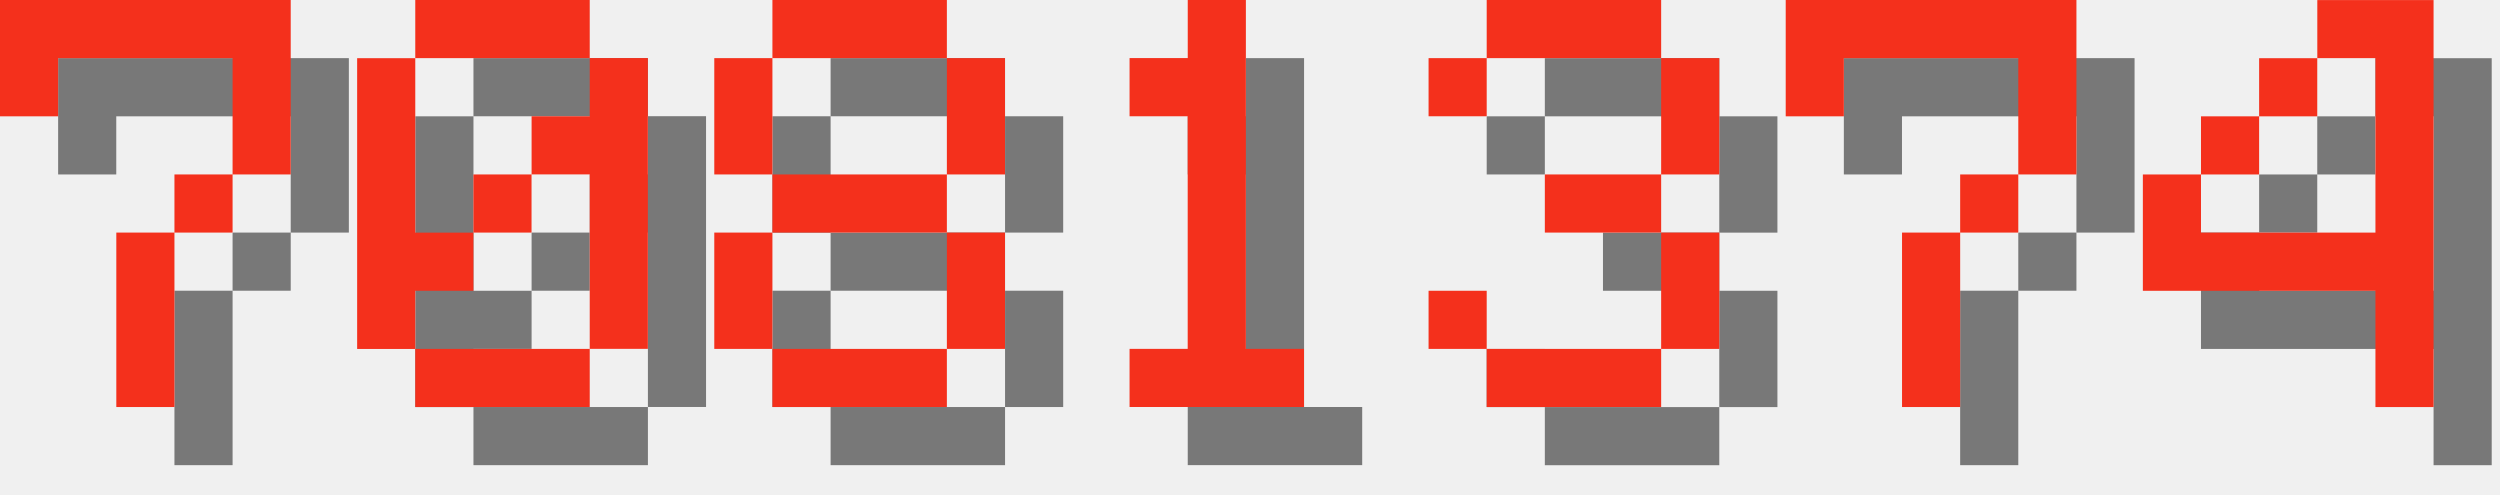
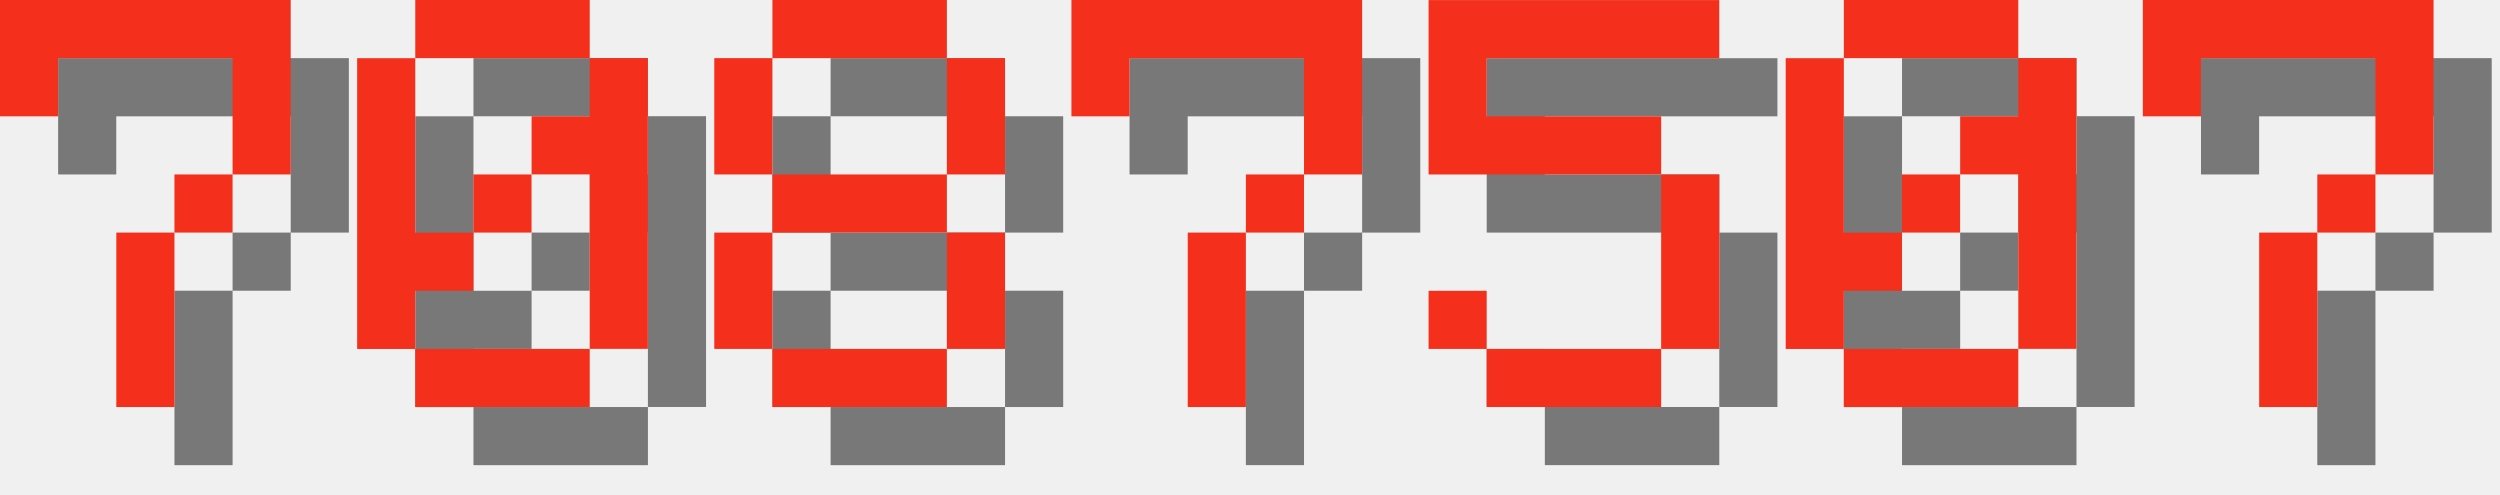
<svg xmlns="http://www.w3.org/2000/svg" version="1.1" width="182.0" height="36">
  <style>
        .text-foreground {
            fill: #F4301C;
        }
        .text-shadow {
            fill: #000000;
            fill-opacity: 0.5;
        }
    </style>
  <g class="digit" id="digit_7" transform="translate(0.0, 0), scale(4)">
    <path id="digit_7_shadow" class="text-shadow" d="m1.058 1.058 2e-6 2.117h1.058v-1.058h3.175v1.058l2e-7 1.058h-1.058v1.058h-1.058l4e-7 3.175 1.058 1e-7v-3.175h1.058v-1.058h1.058l5e-7 -1.058v-2.117z" fill-opacity=".5" style="paint-order:stroke fill markers" />
    <path id="digit_7_fg" class="text-foreground" d="m0 0 2e-6 2.117h1.058v-1.058h3.175v1.058l2e-7 1.058h-1.058v1.058h-1.058l4e-7 3.175 1.058 1e-7v-3.175h1.058v-1.058h1.058l5e-7 -1.058v-2.117z" fill="#fff" style="paint-order:stroke fill markers" />
  </g>
  <g class="digit" id="digit_0" transform="translate(26.0, 0), scale(4)">
    <path id="digit_0_shadow" class="text-shadow" d="m2.117 1.058v1.058h3.175v-1.058h-3.175zm3.175 1.058v1.058h-1.058v1.058h1.058v3.175h1.058v-5.292h-1.058zm0 5.292h-3.175v1.058h3.175v-1.058zm-3.175 0v-1.058h1.058v-1.058h-1.058v-3.175h-1.058v5.292h1.058zm1.058-2.117h1.058v-1.058h-1.058v1.058z" fill-opacity=".5" style="paint-order:stroke fill markers" />
    <path id="digit_0_fg" class="text-foreground" d="m1.058 0v1.058h3.175v-1.058h-3.175zm3.175 1.058v1.058h-1.058v1.058h1.058v3.175h1.058v-5.292h-1.058zm0 5.292h-3.175v1.058h3.175v-1.058zm-3.175 0v-1.058h1.058v-1.058h-1.058v-3.175h-1.058v5.292h1.058zm1.058-2.117h1.058v-1.058h-1.058v1.058z" fill="#fff" style="paint-order:stroke fill markers" />
  </g>
  <g class="digit" id="digit_8" transform="translate(52.0, 0), scale(4)">
    <path id="digit_8_shadow" class="text-shadow" d="m2.117 1.058v1.058h3.175v-1.058h-3.175zm3.175 1.058v2.117h1.058v-2.117h-1.058zm0 2.117h-3.175v1.058h3.175v-1.058zm0 1.058v2.117h1.058v-2.117h-1.058zm0 2.117h-3.175v1.058h3.175v-1.058zm-3.175 0v-2.117h-1.058v2.117h1.058zm0-3.175v-2.117h-1.058v2.117h1.058z" fill-opacity=".5" style="paint-order:stroke fill markers" />
    <path id="digit_8_fg" class="text-foreground" d="m1.058 0v1.058h3.175v-1.058h-3.175zm3.175 1.058v2.117h1.058v-2.117h-1.058zm0 2.117h-3.175v1.058h3.175v-1.058zm0 1.058v2.117h1.058v-2.117h-1.058zm0 2.117h-3.175v1.058h3.175v-1.058zm-3.175 0v-2.117h-1.058v2.117h1.058zm0-3.175v-2.117h-1.058v2.117h1.058z" fill="#fff" style="paint-order:stroke fill markers" />
  </g>
-   <g class="digit" id="digit_1" transform="translate(78.0, 0), scale(4)">
-     <path id="digit_1_shadow" class="text-shadow" d="m2.117 2.117v1.058h1.058v4.233h-1.058v1.058h3.175v-1.058h-1.058v-6.35h-1.058v1.058h-1.058z" fill-opacity=".5" style="paint-order:stroke fill markers" />
-     <path id="digit_1_fg" class="text-foreground" d="m1.058 1.058v1.058h1.058v4.233h-1.058v1.058h3.175v-1.058h-1.058v-6.35h-1.058v1.058h-1.058z" fill="#fff" style="paint-order:stroke fill markers" />
-   </g>
-   <g class="digit" id="digit_3" transform="translate(104.0, 0), scale(4)">
-     <path id="digit_3_shadow" class="text-shadow" d="m1.058 2.117v1.058h1.058v-1.058h3.175v2.117h-2.117v1.058h2.117v2.117h-3.175v-1.058h-1.058v1.058h1.058v1.058h3.175v-1.058h1.058v-2.117h-1.058v-1.058h1.058v-2.117h-1.058v-1.058h-3.175v1.058h-1.058z" fill-opacity=".5" style="paint-order:stroke fill markers" />
-     <path id="digit_3_fg" class="text-foreground" d="m0 1.058v1.058h1.058v-1.058h3.175v2.117h-2.117v1.058h2.117v2.117h-3.175v-1.058h-1.058v1.058h1.058v1.058h3.175v-1.058h1.058v-2.117h-1.058v-1.058h1.058v-2.117h-1.058v-1.058h-3.175v1.058h-1.058z" fill="#fff" style="paint-order:stroke fill markers" />
-   </g>
-   <g class="digit" id="digit_7" transform="translate(130.0, 0), scale(4)">
+   <g class="digit" id="digit_7" transform="translate(78.0, 0), scale(4)">
    <path id="digit_7_shadow" class="text-shadow" d="m1.058 1.058 2e-6 2.117h1.058v-1.058h3.175v1.058l2e-7 1.058h-1.058v1.058h-1.058l4e-7 3.175 1.058 1e-7v-3.175h1.058v-1.058h1.058l5e-7 -1.058v-2.117z" fill-opacity=".5" style="paint-order:stroke fill markers" />
    <path id="digit_7_fg" class="text-foreground" d="m0 0 2e-6 2.117h1.058v-1.058h3.175v1.058l2e-7 1.058h-1.058v1.058h-1.058l4e-7 3.175 1.058 1e-7v-3.175h1.058v-1.058h1.058l5e-7 -1.058v-2.117z" fill="#fff" style="paint-order:stroke fill markers" />
  </g>
-   <g class="digit" id="digit_4" transform="translate(156.0, 0), scale(4)">
-     <path id="digit_4_shadow" class="text-shadow" d="m4.233 1.058v1.058h1.058v3.175h-3.175v-1.058h-1.058v2.117h4.233v2.117h1.058v-7.408h-2.117zm-2.117 3.175h1.058v-1.058h-1.058v1.058zm1.058-1.058h1.058v-1.058h-1.058v1.058z" fill-opacity=".5" style="paint-order:stroke fill markers" />
-     <path id="digit_4_fg" class="text-foreground" d="m3.175 0v1.058h1.058v3.175h-3.175v-1.058h-1.058v2.117h4.233v2.117h1.058v-7.408h-2.117zm-2.117 3.175h1.058v-1.058h-1.058v1.058zm1.058-1.058h1.058v-1.058h-1.058v1.058z" fill="#fff" style="paint-order:stroke fill markers" />
+   <g class="digit" id="digit_5" transform="translate(104.0, 0), scale(4)">
+     <path id="digit_5_shadow" class="text-shadow" d="m1.058 1.058v3.175h4.233v3.175h-3.175v-1.058h-1.058v1.058h1.058v1.058h3.175v-1.058h1.058v-3.175h-1.058v-1.058h-3.175v-1.058h4.233v-1.058h-5.292z" fill-opacity=".5" style="paint-order:stroke fill markers" />
+     <path id="digit_5_fg" class="text-foreground" d="m0 0v3.175h4.233v3.175h-3.175v-1.058h-1.058v1.058h1.058v1.058h3.175v-1.058h1.058v-3.175h-1.058v-1.058h-3.175v-1.058h4.233v-1.058h-5.292z" fill="#fff" style="paint-order:stroke fill markers" />
+   </g>
+   <g class="digit" id="digit_0" transform="translate(130.0, 0), scale(4)">
+     <path id="digit_0_shadow" class="text-shadow" d="m2.117 1.058v1.058h3.175v-1.058h-3.175zm3.175 1.058v1.058h-1.058v1.058h1.058v3.175h1.058v-5.292h-1.058zm0 5.292h-3.175v1.058h3.175v-1.058zm-3.175 0v-1.058h1.058v-1.058h-1.058v-3.175h-1.058v5.292h1.058zm1.058-2.117h1.058v-1.058h-1.058v1.058z" fill-opacity=".5" style="paint-order:stroke fill markers" />
+     <path id="digit_0_fg" class="text-foreground" d="m1.058 0v1.058h3.175v-1.058h-3.175zm3.175 1.058v1.058h-1.058v1.058h1.058v3.175h1.058v-5.292h-1.058zm0 5.292h-3.175v1.058h3.175v-1.058zm-3.175 0v-1.058h1.058v-1.058h-1.058v-3.175h-1.058v5.292h1.058zm1.058-2.117h1.058v-1.058h-1.058v1.058z" fill="#fff" style="paint-order:stroke fill markers" />
+   </g>
+   <g class="digit" id="digit_7" transform="translate(156.0, 0), scale(4)">
+     <path id="digit_7_shadow" class="text-shadow" d="m1.058 1.058 2e-6 2.117h1.058v-1.058h3.175v1.058l2e-7 1.058h-1.058v1.058h-1.058l4e-7 3.175 1.058 1e-7v-3.175h1.058v-1.058h1.058l5e-7 -1.058v-2.117z" fill-opacity=".5" style="paint-order:stroke fill markers" />
+     <path id="digit_7_fg" class="text-foreground" d="m0 0 2e-6 2.117h1.058v-1.058h3.175v1.058l2e-7 1.058h-1.058v1.058h-1.058l4e-7 3.175 1.058 1e-7v-3.175h1.058v-1.058h1.058l5e-7 -1.058v-2.117z" fill="#fff" style="paint-order:stroke fill markers" />
  </g>
</svg>
